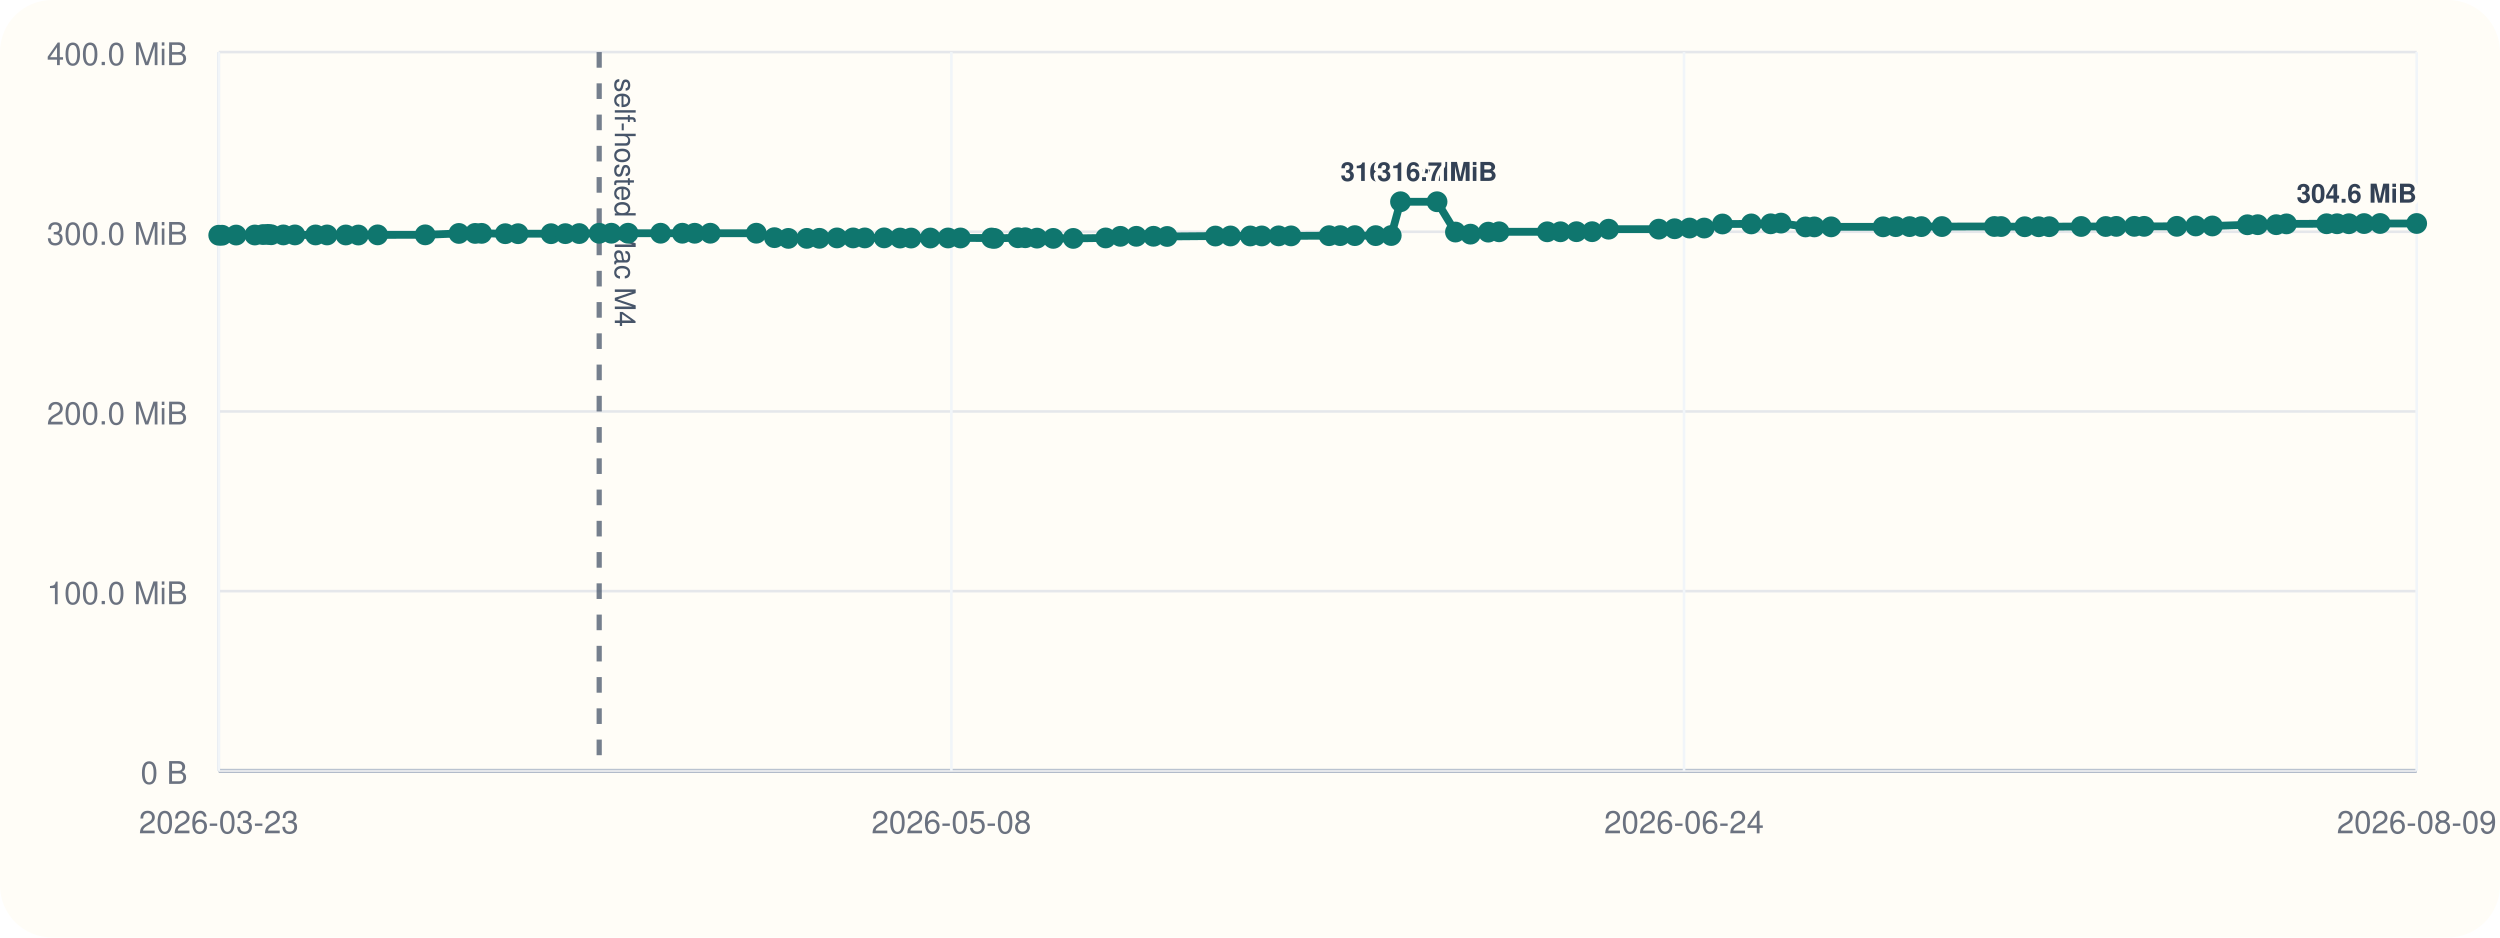
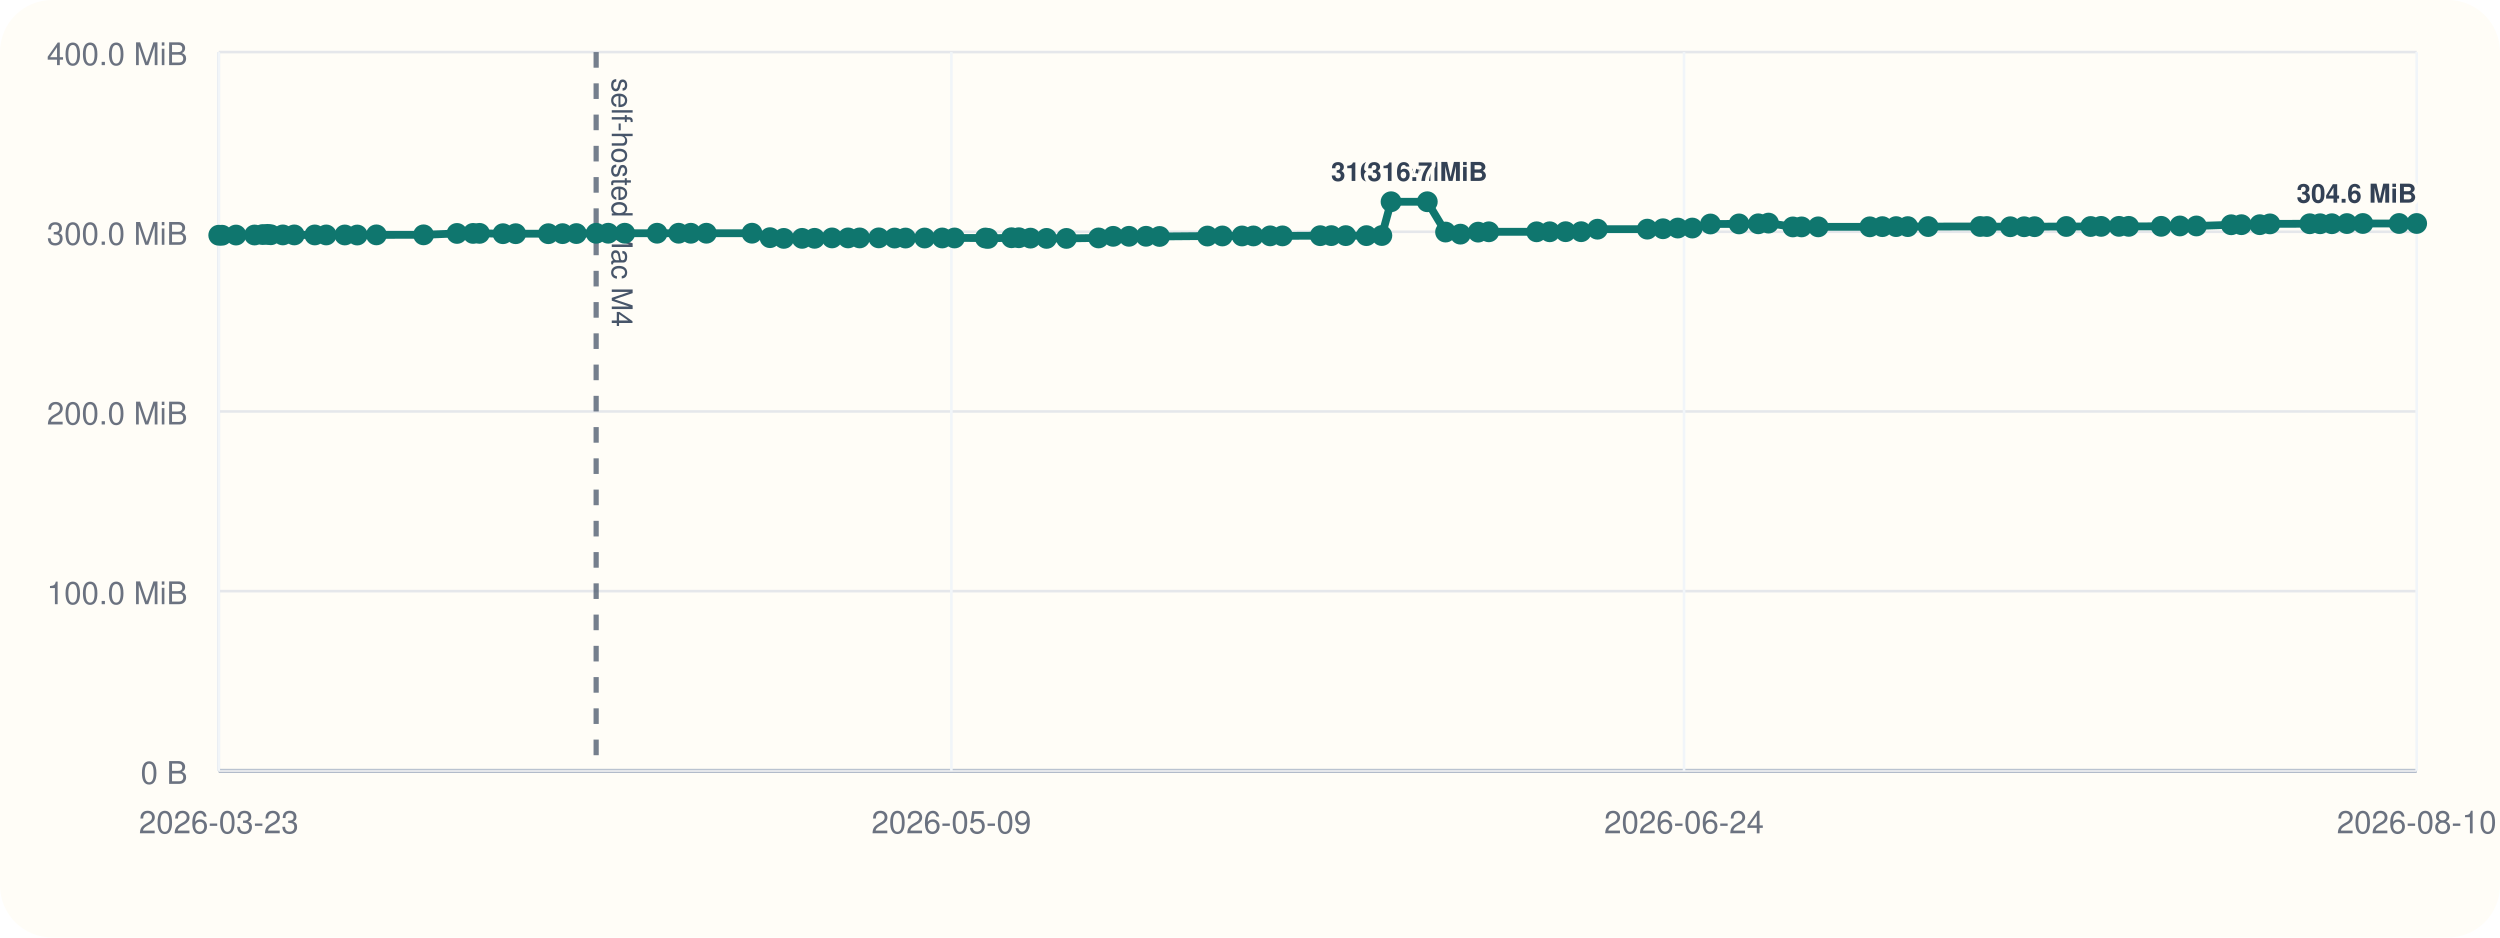
<svg xmlns="http://www.w3.org/2000/svg" viewBox="0 0 960 360">
  <rect width="960" height="360" rx="20" fill="#fffdf7" />
  <line x1="84" y1="296" x2="928" y2="296" stroke="#cbd5e1" stroke-width="1" />
  <line x1="84" y1="20" x2="84" y2="296" stroke="#cbd5e1" stroke-width="1" />
  <line x1="84" y1="296.00" x2="928" y2="296.00" stroke="#94a3b8" stroke-width="1.5" />
  <line x1="84" y1="296.00" x2="928" y2="296.00" stroke="#e5e7eb" stroke-width="1" />
  <text x="72" y="301.00" text-anchor="end" font-size="12" font-family="Helvetica, Arial, sans-serif" fill="#6b7280">0 B</text>
  <line x1="84" y1="227.00" x2="928" y2="227.00" stroke="#e5e7eb" stroke-width="1" />
  <text x="72" y="232.00" text-anchor="end" font-size="12" font-family="Helvetica, Arial, sans-serif" fill="#6b7280">100.0 MiB</text>
  <line x1="84" y1="158.00" x2="928" y2="158.00" stroke="#e5e7eb" stroke-width="1" />
  <text x="72" y="163.00" text-anchor="end" font-size="12" font-family="Helvetica, Arial, sans-serif" fill="#6b7280">200.0 MiB</text>
  <line x1="84" y1="89.00" x2="928" y2="89.00" stroke="#e5e7eb" stroke-width="1" />
  <text x="72" y="94.00" text-anchor="end" font-size="12" font-family="Helvetica, Arial, sans-serif" fill="#6b7280">300.0 MiB</text>
  <line x1="84" y1="20.00" x2="928" y2="20.00" stroke="#e5e7eb" stroke-width="1" />
  <text x="72" y="25.00" text-anchor="end" font-size="12" font-family="Helvetica, Arial, sans-serif" fill="#6b7280">400.0 MiB</text>
  <line x1="84.00" y1="20" x2="84.00" y2="296" stroke="#f1f5f9" stroke-width="1" />
  <text x="84.00" y="320" text-anchor="middle" font-size="12" font-family="Helvetica, Arial, sans-serif" fill="#6b7280">2026-03-23</text>
  <line x1="365.33" y1="20" x2="365.33" y2="296" stroke="#f1f5f9" stroke-width="1" />
-   <text x="365.33" y="320" text-anchor="middle" font-size="12" font-family="Helvetica, Arial, sans-serif" fill="#6b7280">2026-05-08</text>
+   <text x="365.33" y="320" text-anchor="middle" font-size="12" font-family="Helvetica, Arial, sans-serif" fill="#6b7280">2026-05-09</text>
  <line x1="646.67" y1="20" x2="646.67" y2="296" stroke="#f1f5f9" stroke-width="1" />
  <text x="646.67" y="320" text-anchor="middle" font-size="12" font-family="Helvetica, Arial, sans-serif" fill="#6b7280">2026-06-24</text>
  <line x1="928.00" y1="20" x2="928.00" y2="296" stroke="#f1f5f9" stroke-width="1" />
-   <text x="928.00" y="320" text-anchor="middle" font-size="12" font-family="Helvetica, Arial, sans-serif" fill="#6b7280">2026-08-09</text>
-   <line x1="230.09" y1="20" x2="230.09" y2="296" stroke="#475569" stroke-width="2" stroke-dasharray="6 6" opacity="0.75" />
-   <text x="236.09" y="30" transform="rotate(90 236.09 30)" font-size="11" font-family="Helvetica, Arial, sans-serif" fill="#475569">self-hosted Mac M4</text>
-   <polyline fill="none" stroke="#0f766e" stroke-width="3" points="84.00,90.33 85.27,90.33 90.68,90.26 97.86,90.24 100.99,90.07 102.85,90.00 104.14,90.14 108.81,90.21 113.25,90.21 121.18,90.22 125.60,90.22 132.80,90.23 137.61,90.25 145.02,90.19 163.28,90.18 176.23,89.64 182.45,89.63 184.95,89.61 194.03,89.74 198.95,89.74 211.60,89.74 217.09,89.72 222.43,89.69 230.09,89.58 234.77,89.56 241.17,89.56 253.68,89.56 262.02,89.56 266.76,89.57 272.76,89.56 290.42,89.55 297.39,91.26 302.72,91.54 309.81,91.53 314.65,91.51 321.40,91.36 327.60,91.36 332.08,91.36 339.50,91.34 345.62,91.41 349.85,91.41 357.24,91.40 364.05,91.38 368.82,91.38 380.75,91.40 381.81,91.55 390.88,91.29 393.70,91.29 398.22,91.44 404.45,91.54 412.13,91.55 424.58,91.37 430.23,90.75 436.35,90.74 442.96,90.73 448.19,90.80 466.71,90.64 472.51,90.61 480.11,90.61 484.52,90.60 490.99,90.57 495.76,90.58 510.37,90.50 514.65,90.48 520.26,90.48 528.26,90.48 534.23,90.44 537.80,77.47 551.82,77.47 558.90,89.11 564.66,89.91 571.50,89.14 575.66,89.01 594.14,89.01 599.22,89.00 605.37,88.97 611.38,88.97 617.71,88.01 636.98,87.99 643.06,87.84 648.79,87.57 654.41,87.57 661.44,86.01 672.50,85.98 679.95,85.94 683.91,85.67 693.33,87.14 696.71,87.13 703.16,87.11 723.12,87.10 727.98,87.03 733.29,87.02 737.81,87.02 745.71,87.00 765.82,86.97 768.42,86.99 777.50,87.07 782.86,87.07 786.90,87.05 799.17,86.97 808.61,86.98 812.65,86.93 819.58,86.92 823.34,86.92 835.90,86.91 843.15,86.77 849.55,86.77 863.00,86.31 866.98,86.28 874.08,86.28 878.01,85.97 893.42,85.92 897.44,85.92 901.99,85.91 907.81,85.85 913.98,85.82 928.00,85.82" />
+   <text x="928.00" y="320" text-anchor="middle" font-size="12" font-family="Helvetica, Arial, sans-serif" fill="#6b7280">2026-08-10</text>
+   <line x1="228.92" y1="20" x2="228.92" y2="296" stroke="#475569" stroke-width="2" stroke-dasharray="6 6" opacity="0.75" />
+   <text x="234.92" y="30" transform="rotate(90 234.92 30)" font-size="11" font-family="Helvetica, Arial, sans-serif" fill="#475569">self-hosted Mac M4</text>
+   <polyline fill="none" stroke="#0f766e" stroke-width="3" points="84.00,90.33 85.26,90.33 90.63,90.26 97.75,90.24 100.85,90.07 102.70,90.00 103.98,90.14 108.61,90.21 113.01,90.21 120.88,90.22 125.27,90.22 132.41,90.23 137.18,90.25 144.54,90.19 162.65,90.18 175.49,89.64 181.66,89.63 184.14,89.61 193.15,89.74 198.03,89.74 210.57,89.74 216.03,89.72 221.33,89.69 228.92,89.58 233.56,89.56 239.91,89.56 252.32,89.56 260.59,89.56 265.29,89.57 271.25,89.56 288.77,89.55 295.68,91.26 300.97,91.54 308.00,91.53 312.80,91.51 319.50,91.36 325.66,91.36 330.10,91.36 337.45,91.34 343.53,91.41 347.72,91.41 355.06,91.40 361.81,91.38 366.54,91.38 378.38,91.40 379.43,91.55 388.42,91.29 391.23,91.29 395.70,91.44 401.88,91.54 409.51,91.55 421.85,91.37 427.46,90.75 433.53,90.74 440.08,90.73 445.27,90.80 463.65,90.64 469.40,90.61 476.94,90.61 481.32,90.60 487.74,90.57 492.47,90.58 506.96,90.50 511.21,90.48 516.77,90.48 524.71,90.48 530.63,90.44 534.17,77.47 548.08,77.47 555.10,89.11 560.81,89.91 567.61,89.14 571.72,89.01 590.06,89.01 595.10,89.00 601.20,88.97 607.16,88.97 613.44,88.01 632.56,87.99 638.59,87.84 644.27,87.57 649.84,87.57 656.82,86.01 667.79,85.98 675.18,85.94 679.11,85.67 688.45,87.14 691.81,87.13 698.20,87.11 718.01,87.10 722.83,87.03 728.10,87.02 732.58,87.02 740.42,87.00 760.37,86.97 762.94,86.99 771.95,87.07 777.27,87.07 781.28,87.05 793.45,86.97 802.81,86.98 806.83,86.93 813.69,86.92 817.43,86.92 829.89,86.91 837.08,86.77 843.43,86.77 856.77,86.31 860.71,86.28 867.76,86.28 871.66,85.97 886.95,85.92 890.93,85.92 895.44,85.91 901.22,85.85 907.34,85.82 921.25,85.82 928.00,85.82" />
  <circle cx="84.00" cy="90.33" r="4" fill="#0f766e" />
-   <circle cx="85.27" cy="90.33" r="4" fill="#0f766e" />
-   <circle cx="90.68" cy="90.26" r="4" fill="#0f766e" />
-   <circle cx="97.86" cy="90.24" r="4" fill="#0f766e" />
-   <circle cx="100.99" cy="90.07" r="4" fill="#0f766e" />
-   <circle cx="102.85" cy="90.00" r="4" fill="#0f766e" />
-   <circle cx="104.14" cy="90.14" r="4" fill="#0f766e" />
-   <circle cx="108.81" cy="90.21" r="4" fill="#0f766e" />
-   <circle cx="113.25" cy="90.21" r="4" fill="#0f766e" />
-   <circle cx="121.18" cy="90.22" r="4" fill="#0f766e" />
-   <circle cx="125.60" cy="90.22" r="4" fill="#0f766e" />
-   <circle cx="132.80" cy="90.23" r="4" fill="#0f766e" />
-   <circle cx="137.61" cy="90.25" r="4" fill="#0f766e" />
-   <circle cx="145.02" cy="90.19" r="4" fill="#0f766e" />
-   <circle cx="163.28" cy="90.18" r="4" fill="#0f766e" />
-   <circle cx="176.23" cy="89.64" r="4" fill="#0f766e" />
-   <circle cx="182.45" cy="89.63" r="4" fill="#0f766e" />
-   <circle cx="184.95" cy="89.61" r="4" fill="#0f766e" />
-   <circle cx="194.03" cy="89.74" r="4" fill="#0f766e" />
-   <circle cx="198.95" cy="89.74" r="4" fill="#0f766e" />
-   <circle cx="211.60" cy="89.74" r="4" fill="#0f766e" />
-   <circle cx="217.09" cy="89.72" r="4" fill="#0f766e" />
-   <circle cx="222.43" cy="89.69" r="4" fill="#0f766e" />
-   <circle cx="230.09" cy="89.58" r="4" fill="#0f766e" />
-   <circle cx="234.77" cy="89.56" r="4" fill="#0f766e" />
-   <circle cx="241.17" cy="89.56" r="4" fill="#0f766e" />
-   <circle cx="253.68" cy="89.56" r="4" fill="#0f766e" />
-   <circle cx="262.02" cy="89.56" r="4" fill="#0f766e" />
-   <circle cx="266.76" cy="89.57" r="4" fill="#0f766e" />
-   <circle cx="272.76" cy="89.56" r="4" fill="#0f766e" />
-   <circle cx="290.42" cy="89.55" r="4" fill="#0f766e" />
-   <circle cx="297.39" cy="91.26" r="4" fill="#0f766e" />
-   <circle cx="302.72" cy="91.54" r="4" fill="#0f766e" />
-   <circle cx="309.81" cy="91.53" r="4" fill="#0f766e" />
-   <circle cx="314.65" cy="91.51" r="4" fill="#0f766e" />
-   <circle cx="321.40" cy="91.36" r="4" fill="#0f766e" />
-   <circle cx="327.60" cy="91.36" r="4" fill="#0f766e" />
-   <circle cx="332.08" cy="91.36" r="4" fill="#0f766e" />
-   <circle cx="339.50" cy="91.34" r="4" fill="#0f766e" />
-   <circle cx="345.62" cy="91.41" r="4" fill="#0f766e" />
-   <circle cx="349.85" cy="91.41" r="4" fill="#0f766e" />
-   <circle cx="357.24" cy="91.40" r="4" fill="#0f766e" />
-   <circle cx="364.05" cy="91.38" r="4" fill="#0f766e" />
-   <circle cx="368.82" cy="91.38" r="4" fill="#0f766e" />
-   <circle cx="380.75" cy="91.40" r="4" fill="#0f766e" />
-   <circle cx="381.81" cy="91.55" r="4" fill="#0f766e" />
-   <circle cx="390.88" cy="91.29" r="4" fill="#0f766e" />
-   <circle cx="393.70" cy="91.29" r="4" fill="#0f766e" />
-   <circle cx="398.22" cy="91.44" r="4" fill="#0f766e" />
-   <circle cx="404.45" cy="91.54" r="4" fill="#0f766e" />
-   <circle cx="412.13" cy="91.55" r="4" fill="#0f766e" />
-   <circle cx="424.58" cy="91.37" r="4" fill="#0f766e" />
-   <circle cx="430.23" cy="90.75" r="4" fill="#0f766e" />
-   <circle cx="436.35" cy="90.74" r="4" fill="#0f766e" />
-   <circle cx="442.96" cy="90.73" r="4" fill="#0f766e" />
-   <circle cx="448.19" cy="90.80" r="4" fill="#0f766e" />
-   <circle cx="466.71" cy="90.64" r="4" fill="#0f766e" />
-   <circle cx="472.51" cy="90.61" r="4" fill="#0f766e" />
-   <circle cx="480.11" cy="90.61" r="4" fill="#0f766e" />
-   <circle cx="484.52" cy="90.60" r="4" fill="#0f766e" />
-   <circle cx="490.99" cy="90.57" r="4" fill="#0f766e" />
-   <circle cx="495.76" cy="90.58" r="4" fill="#0f766e" />
-   <circle cx="510.37" cy="90.50" r="4" fill="#0f766e" />
-   <circle cx="514.65" cy="90.48" r="4" fill="#0f766e" />
-   <circle cx="520.26" cy="90.48" r="4" fill="#0f766e" />
-   <circle cx="528.26" cy="90.48" r="4" fill="#0f766e" />
-   <circle cx="534.23" cy="90.44" r="4" fill="#0f766e" />
-   <circle cx="537.80" cy="77.47" r="4" fill="#0f766e" />
-   <text x="537.80" y="69.47" text-anchor="middle" font-size="10" font-family="Helvetica, Arial, sans-serif" font-weight="600" paint-order="stroke" stroke="#fffdf7" stroke-width="3" stroke-linejoin="round" fill="#334155">316.7 MiB</text>
-   <circle cx="551.82" cy="77.47" r="4" fill="#0f766e" />
-   <text x="551.82" y="69.47" text-anchor="middle" font-size="10" font-family="Helvetica, Arial, sans-serif" font-weight="600" paint-order="stroke" stroke="#fffdf7" stroke-width="3" stroke-linejoin="round" fill="#334155">316.7 MiB</text>
-   <circle cx="558.90" cy="89.11" r="4" fill="#0f766e" />
-   <circle cx="564.66" cy="89.91" r="4" fill="#0f766e" />
-   <circle cx="571.50" cy="89.14" r="4" fill="#0f766e" />
-   <circle cx="575.66" cy="89.01" r="4" fill="#0f766e" />
-   <circle cx="594.14" cy="89.01" r="4" fill="#0f766e" />
-   <circle cx="599.22" cy="89.00" r="4" fill="#0f766e" />
-   <circle cx="605.37" cy="88.97" r="4" fill="#0f766e" />
-   <circle cx="611.38" cy="88.97" r="4" fill="#0f766e" />
-   <circle cx="617.71" cy="88.01" r="4" fill="#0f766e" />
-   <circle cx="636.98" cy="87.99" r="4" fill="#0f766e" />
-   <circle cx="643.06" cy="87.84" r="4" fill="#0f766e" />
-   <circle cx="648.79" cy="87.57" r="4" fill="#0f766e" />
-   <circle cx="654.41" cy="87.57" r="4" fill="#0f766e" />
-   <circle cx="661.44" cy="86.01" r="4" fill="#0f766e" />
-   <circle cx="672.50" cy="85.98" r="4" fill="#0f766e" />
-   <circle cx="679.95" cy="85.94" r="4" fill="#0f766e" />
-   <circle cx="683.91" cy="85.67" r="4" fill="#0f766e" />
-   <circle cx="693.33" cy="87.14" r="4" fill="#0f766e" />
-   <circle cx="696.71" cy="87.13" r="4" fill="#0f766e" />
-   <circle cx="703.16" cy="87.11" r="4" fill="#0f766e" />
-   <circle cx="723.12" cy="87.10" r="4" fill="#0f766e" />
-   <circle cx="727.98" cy="87.03" r="4" fill="#0f766e" />
-   <circle cx="733.29" cy="87.02" r="4" fill="#0f766e" />
-   <circle cx="737.81" cy="87.02" r="4" fill="#0f766e" />
-   <circle cx="745.71" cy="87.00" r="4" fill="#0f766e" />
-   <circle cx="765.82" cy="86.97" r="4" fill="#0f766e" />
-   <circle cx="768.42" cy="86.99" r="4" fill="#0f766e" />
-   <circle cx="777.50" cy="87.07" r="4" fill="#0f766e" />
-   <circle cx="782.86" cy="87.07" r="4" fill="#0f766e" />
-   <circle cx="786.90" cy="87.05" r="4" fill="#0f766e" />
-   <circle cx="799.17" cy="86.97" r="4" fill="#0f766e" />
-   <circle cx="808.61" cy="86.98" r="4" fill="#0f766e" />
-   <circle cx="812.65" cy="86.93" r="4" fill="#0f766e" />
-   <circle cx="819.58" cy="86.92" r="4" fill="#0f766e" />
-   <circle cx="823.34" cy="86.92" r="4" fill="#0f766e" />
-   <circle cx="835.90" cy="86.91" r="4" fill="#0f766e" />
-   <circle cx="843.15" cy="86.77" r="4" fill="#0f766e" />
-   <circle cx="849.55" cy="86.77" r="4" fill="#0f766e" />
-   <circle cx="863.00" cy="86.31" r="4" fill="#0f766e" />
-   <circle cx="866.98" cy="86.28" r="4" fill="#0f766e" />
-   <circle cx="874.08" cy="86.28" r="4" fill="#0f766e" />
-   <circle cx="878.01" cy="85.97" r="4" fill="#0f766e" />
-   <circle cx="893.42" cy="85.92" r="4" fill="#0f766e" />
-   <circle cx="897.44" cy="85.92" r="4" fill="#0f766e" />
-   <circle cx="901.99" cy="85.91" r="4" fill="#0f766e" />
-   <circle cx="907.81" cy="85.85" r="4" fill="#0f766e" />
-   <circle cx="913.98" cy="85.82" r="4" fill="#0f766e" />
+   <circle cx="85.26" cy="90.33" r="4" fill="#0f766e" />
+   <circle cx="90.63" cy="90.26" r="4" fill="#0f766e" />
+   <circle cx="97.75" cy="90.24" r="4" fill="#0f766e" />
+   <circle cx="100.85" cy="90.07" r="4" fill="#0f766e" />
+   <circle cx="102.70" cy="90.00" r="4" fill="#0f766e" />
+   <circle cx="103.98" cy="90.14" r="4" fill="#0f766e" />
+   <circle cx="108.61" cy="90.21" r="4" fill="#0f766e" />
+   <circle cx="113.01" cy="90.21" r="4" fill="#0f766e" />
+   <circle cx="120.88" cy="90.22" r="4" fill="#0f766e" />
+   <circle cx="125.27" cy="90.22" r="4" fill="#0f766e" />
+   <circle cx="132.41" cy="90.23" r="4" fill="#0f766e" />
+   <circle cx="137.18" cy="90.25" r="4" fill="#0f766e" />
+   <circle cx="144.54" cy="90.19" r="4" fill="#0f766e" />
+   <circle cx="162.65" cy="90.18" r="4" fill="#0f766e" />
+   <circle cx="175.49" cy="89.64" r="4" fill="#0f766e" />
+   <circle cx="181.66" cy="89.63" r="4" fill="#0f766e" />
+   <circle cx="184.14" cy="89.61" r="4" fill="#0f766e" />
+   <circle cx="193.15" cy="89.74" r="4" fill="#0f766e" />
+   <circle cx="198.03" cy="89.74" r="4" fill="#0f766e" />
+   <circle cx="210.57" cy="89.74" r="4" fill="#0f766e" />
+   <circle cx="216.03" cy="89.72" r="4" fill="#0f766e" />
+   <circle cx="221.33" cy="89.69" r="4" fill="#0f766e" />
+   <circle cx="228.92" cy="89.58" r="4" fill="#0f766e" />
+   <circle cx="233.56" cy="89.56" r="4" fill="#0f766e" />
+   <circle cx="239.91" cy="89.56" r="4" fill="#0f766e" />
+   <circle cx="252.32" cy="89.56" r="4" fill="#0f766e" />
+   <circle cx="260.59" cy="89.56" r="4" fill="#0f766e" />
+   <circle cx="265.29" cy="89.57" r="4" fill="#0f766e" />
+   <circle cx="271.25" cy="89.56" r="4" fill="#0f766e" />
+   <circle cx="288.77" cy="89.55" r="4" fill="#0f766e" />
+   <circle cx="295.68" cy="91.26" r="4" fill="#0f766e" />
+   <circle cx="300.97" cy="91.54" r="4" fill="#0f766e" />
+   <circle cx="308.00" cy="91.53" r="4" fill="#0f766e" />
+   <circle cx="312.80" cy="91.51" r="4" fill="#0f766e" />
+   <circle cx="319.50" cy="91.36" r="4" fill="#0f766e" />
+   <circle cx="325.66" cy="91.36" r="4" fill="#0f766e" />
+   <circle cx="330.10" cy="91.36" r="4" fill="#0f766e" />
+   <circle cx="337.45" cy="91.34" r="4" fill="#0f766e" />
+   <circle cx="343.53" cy="91.41" r="4" fill="#0f766e" />
+   <circle cx="347.72" cy="91.41" r="4" fill="#0f766e" />
+   <circle cx="355.06" cy="91.40" r="4" fill="#0f766e" />
+   <circle cx="361.81" cy="91.38" r="4" fill="#0f766e" />
+   <circle cx="366.54" cy="91.38" r="4" fill="#0f766e" />
+   <circle cx="378.38" cy="91.40" r="4" fill="#0f766e" />
+   <circle cx="379.43" cy="91.55" r="4" fill="#0f766e" />
+   <circle cx="388.42" cy="91.29" r="4" fill="#0f766e" />
+   <circle cx="391.23" cy="91.29" r="4" fill="#0f766e" />
+   <circle cx="395.70" cy="91.44" r="4" fill="#0f766e" />
+   <circle cx="401.88" cy="91.54" r="4" fill="#0f766e" />
+   <circle cx="409.51" cy="91.55" r="4" fill="#0f766e" />
+   <circle cx="421.85" cy="91.37" r="4" fill="#0f766e" />
+   <circle cx="427.46" cy="90.75" r="4" fill="#0f766e" />
+   <circle cx="433.53" cy="90.74" r="4" fill="#0f766e" />
+   <circle cx="440.08" cy="90.73" r="4" fill="#0f766e" />
+   <circle cx="445.27" cy="90.80" r="4" fill="#0f766e" />
+   <circle cx="463.65" cy="90.64" r="4" fill="#0f766e" />
+   <circle cx="469.40" cy="90.61" r="4" fill="#0f766e" />
+   <circle cx="476.94" cy="90.61" r="4" fill="#0f766e" />
+   <circle cx="481.32" cy="90.60" r="4" fill="#0f766e" />
+   <circle cx="487.74" cy="90.57" r="4" fill="#0f766e" />
+   <circle cx="492.47" cy="90.58" r="4" fill="#0f766e" />
+   <circle cx="506.96" cy="90.50" r="4" fill="#0f766e" />
+   <circle cx="511.21" cy="90.48" r="4" fill="#0f766e" />
+   <circle cx="516.77" cy="90.48" r="4" fill="#0f766e" />
+   <circle cx="524.71" cy="90.48" r="4" fill="#0f766e" />
+   <circle cx="530.63" cy="90.44" r="4" fill="#0f766e" />
+   <circle cx="534.17" cy="77.47" r="4" fill="#0f766e" />
+   <text x="534.17" y="69.47" text-anchor="middle" font-size="10" font-family="Helvetica, Arial, sans-serif" font-weight="600" paint-order="stroke" stroke="#fffdf7" stroke-width="3" stroke-linejoin="round" fill="#334155">316.7 MiB</text>
+   <circle cx="548.08" cy="77.47" r="4" fill="#0f766e" />
+   <text x="548.08" y="69.47" text-anchor="middle" font-size="10" font-family="Helvetica, Arial, sans-serif" font-weight="600" paint-order="stroke" stroke="#fffdf7" stroke-width="3" stroke-linejoin="round" fill="#334155">316.7 MiB</text>
+   <circle cx="555.10" cy="89.11" r="4" fill="#0f766e" />
+   <circle cx="560.81" cy="89.91" r="4" fill="#0f766e" />
+   <circle cx="567.61" cy="89.14" r="4" fill="#0f766e" />
+   <circle cx="571.72" cy="89.01" r="4" fill="#0f766e" />
+   <circle cx="590.06" cy="89.01" r="4" fill="#0f766e" />
+   <circle cx="595.10" cy="89.00" r="4" fill="#0f766e" />
+   <circle cx="601.20" cy="88.97" r="4" fill="#0f766e" />
+   <circle cx="607.16" cy="88.97" r="4" fill="#0f766e" />
+   <circle cx="613.44" cy="88.01" r="4" fill="#0f766e" />
+   <circle cx="632.56" cy="87.99" r="4" fill="#0f766e" />
+   <circle cx="638.59" cy="87.84" r="4" fill="#0f766e" />
+   <circle cx="644.27" cy="87.57" r="4" fill="#0f766e" />
+   <circle cx="649.84" cy="87.57" r="4" fill="#0f766e" />
+   <circle cx="656.82" cy="86.01" r="4" fill="#0f766e" />
+   <circle cx="667.79" cy="85.98" r="4" fill="#0f766e" />
+   <circle cx="675.18" cy="85.94" r="4" fill="#0f766e" />
+   <circle cx="679.11" cy="85.67" r="4" fill="#0f766e" />
+   <circle cx="688.45" cy="87.14" r="4" fill="#0f766e" />
+   <circle cx="691.81" cy="87.13" r="4" fill="#0f766e" />
+   <circle cx="698.20" cy="87.11" r="4" fill="#0f766e" />
+   <circle cx="718.01" cy="87.10" r="4" fill="#0f766e" />
+   <circle cx="722.83" cy="87.03" r="4" fill="#0f766e" />
+   <circle cx="728.10" cy="87.02" r="4" fill="#0f766e" />
+   <circle cx="732.58" cy="87.02" r="4" fill="#0f766e" />
+   <circle cx="740.42" cy="87.00" r="4" fill="#0f766e" />
+   <circle cx="760.37" cy="86.97" r="4" fill="#0f766e" />
+   <circle cx="762.94" cy="86.99" r="4" fill="#0f766e" />
+   <circle cx="771.95" cy="87.07" r="4" fill="#0f766e" />
+   <circle cx="777.27" cy="87.07" r="4" fill="#0f766e" />
+   <circle cx="781.28" cy="87.05" r="4" fill="#0f766e" />
+   <circle cx="793.45" cy="86.97" r="4" fill="#0f766e" />
+   <circle cx="802.81" cy="86.98" r="4" fill="#0f766e" />
+   <circle cx="806.83" cy="86.93" r="4" fill="#0f766e" />
+   <circle cx="813.69" cy="86.92" r="4" fill="#0f766e" />
+   <circle cx="817.43" cy="86.92" r="4" fill="#0f766e" />
+   <circle cx="829.89" cy="86.91" r="4" fill="#0f766e" />
+   <circle cx="837.08" cy="86.77" r="4" fill="#0f766e" />
+   <circle cx="843.43" cy="86.77" r="4" fill="#0f766e" />
+   <circle cx="856.77" cy="86.31" r="4" fill="#0f766e" />
+   <circle cx="860.71" cy="86.28" r="4" fill="#0f766e" />
+   <circle cx="867.76" cy="86.28" r="4" fill="#0f766e" />
+   <circle cx="871.66" cy="85.97" r="4" fill="#0f766e" />
+   <circle cx="886.95" cy="85.92" r="4" fill="#0f766e" />
+   <circle cx="890.93" cy="85.92" r="4" fill="#0f766e" />
+   <circle cx="895.44" cy="85.91" r="4" fill="#0f766e" />
+   <circle cx="901.22" cy="85.85" r="4" fill="#0f766e" />
+   <circle cx="907.34" cy="85.82" r="4" fill="#0f766e" />
+   <circle cx="921.25" cy="85.82" r="4" fill="#0f766e" />
  <circle cx="928.00" cy="85.82" r="4" fill="#0f766e" />
  <text x="928.00" y="77.82" text-anchor="end" font-size="10" font-family="Helvetica, Arial, sans-serif" font-weight="600" paint-order="stroke" stroke="#fffdf7" stroke-width="3" stroke-linejoin="round" fill="#334155">304.6 MiB</text>
</svg>
